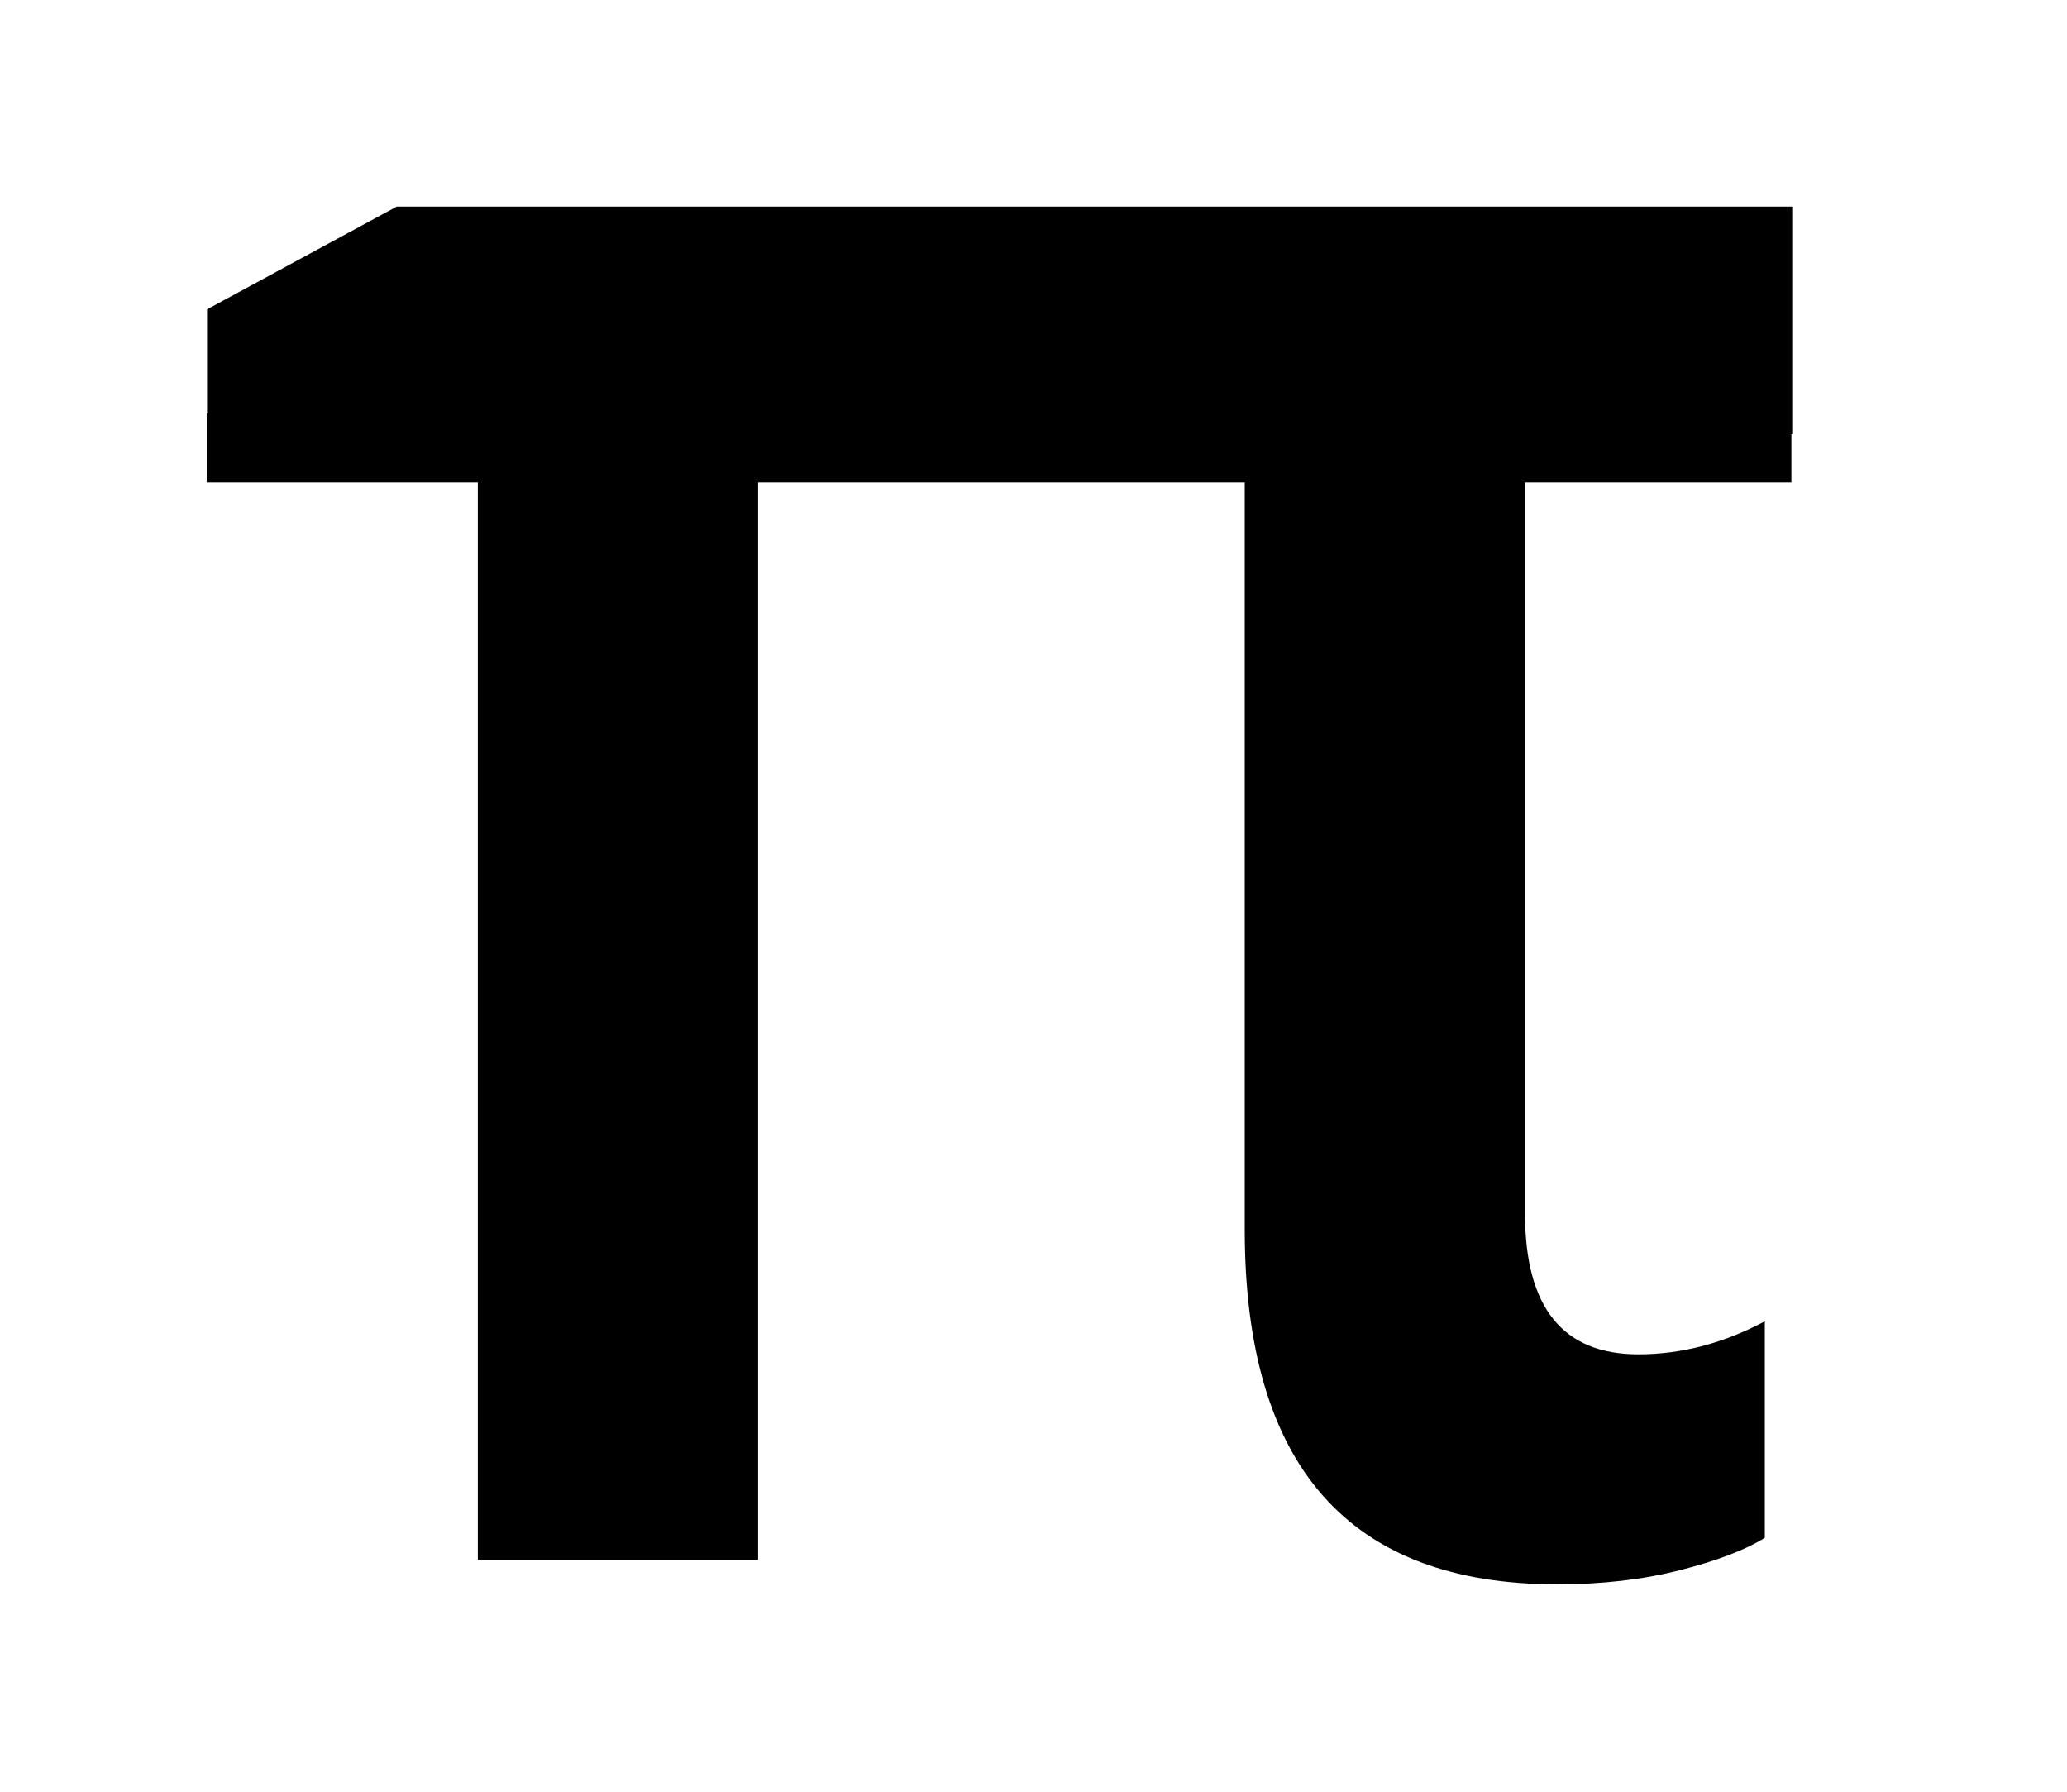
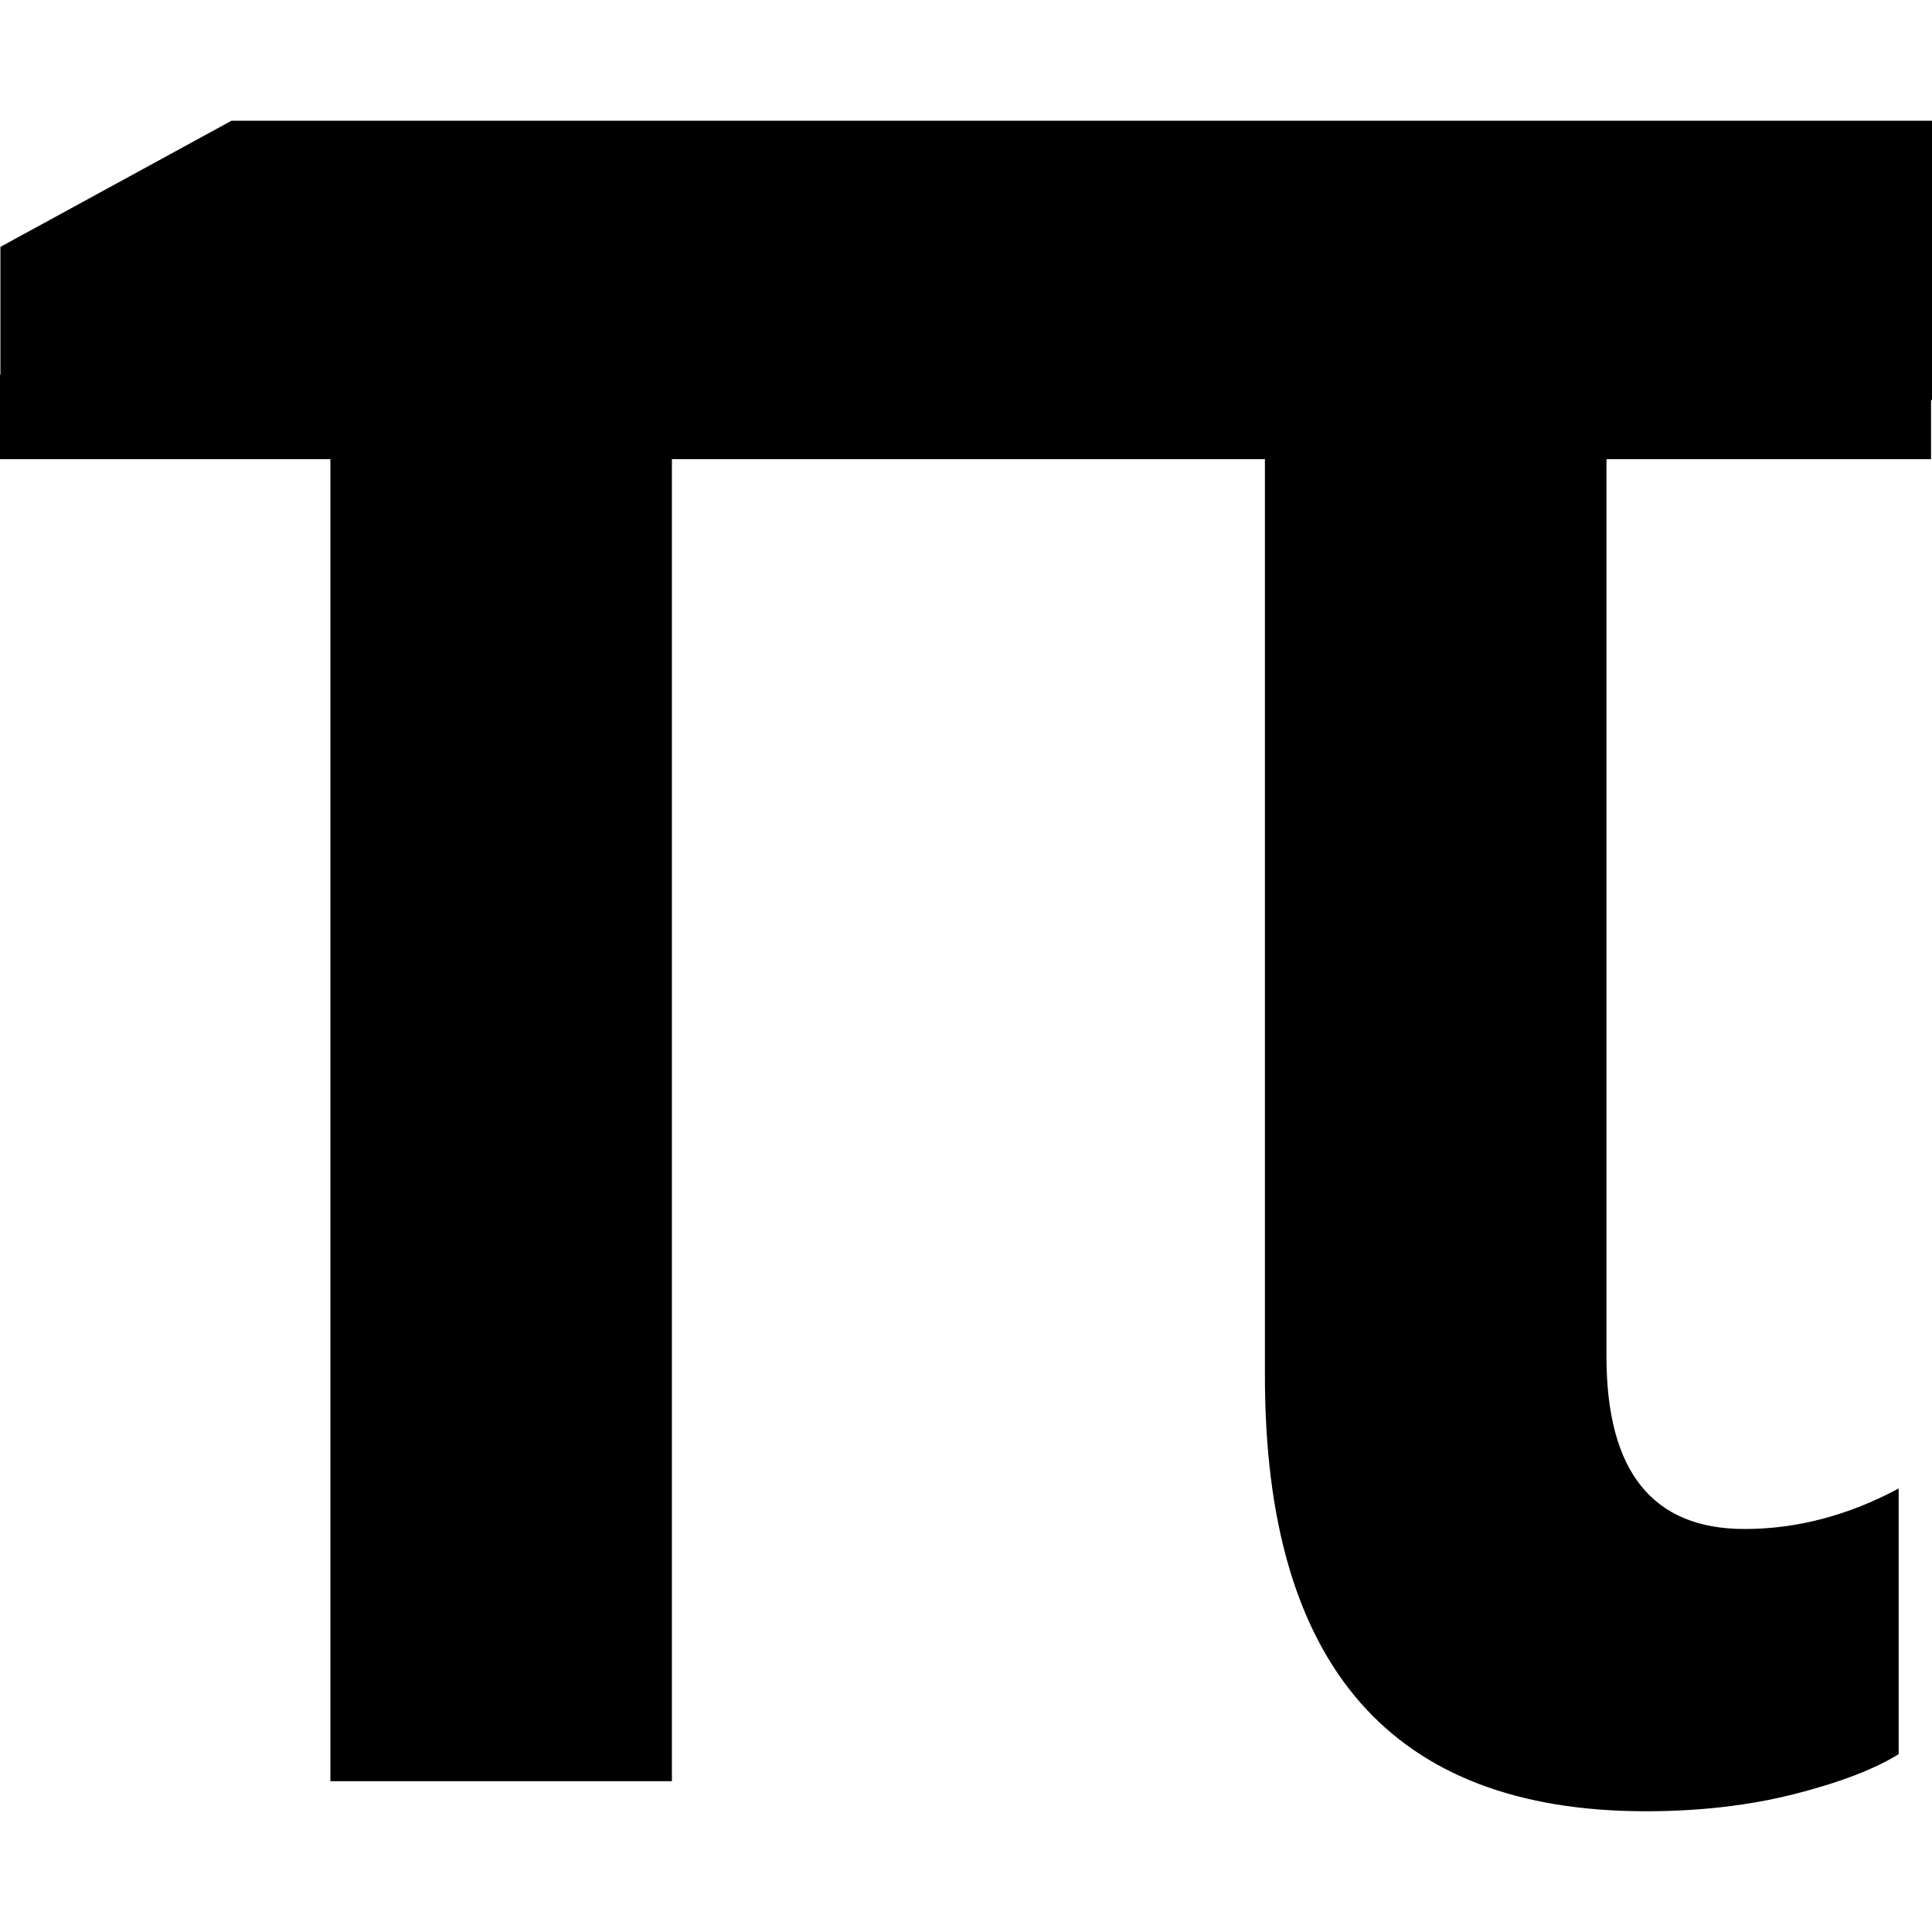
- <svg xmlns="http://www.w3.org/2000/svg" preserveAspectRatio="xMidYMid" width="30" height="26" viewBox="0 0 30 26">
-   <path d="M26.000,6.300 L26.000,7.000 L22.134,7.000 L22.134,17.611 C22.134,18.972 22.682,19.653 23.779,19.653 C24.402,19.653 25.014,19.493 25.614,19.174 L25.614,22.316 C25.325,22.494 24.913,22.651 24.376,22.787 C23.839,22.923 23.248,22.991 22.602,22.991 C19.578,22.991 18.066,21.275 18.066,17.842 L18.066,7.000 L11.003,7.000 L11.003,22.636 L6.935,22.636 L6.935,7.000 L3.000,7.000 L3.000,6.000 L3.005,6.000 L3.005,4.489 L5.757,2.998 L26.012,2.998 L26.012,6.300 L26.000,6.300 Z" />
+ <svg xmlns="http://www.w3.org/2000/svg" preserveAspectRatio="xMidYMid" width="32" height="32" viewBox="0 0 32 32">
+   <path d="M31.984,6.625 L31.984,7.605 L26.608,7.605 L26.608,22.465 C26.608,24.371 27.370,25.325 28.896,25.325 C29.762,25.325 30.613,25.101 31.448,24.654 L31.448,29.054 C31.046,29.304 30.473,29.523 29.726,29.714 C28.979,29.904 28.157,30.000 27.259,30.000 C23.054,30.000 20.951,27.596 20.951,22.789 L20.951,7.605 L11.129,7.605 L11.129,29.502 L5.472,29.502 L5.472,7.605 L-0.000,7.605 L-0.000,6.205 L0.007,6.205 L0.007,4.089 L3.834,2.000 L32.001,2.000 L32.001,6.625 L31.984,6.625 Z" />
</svg>
